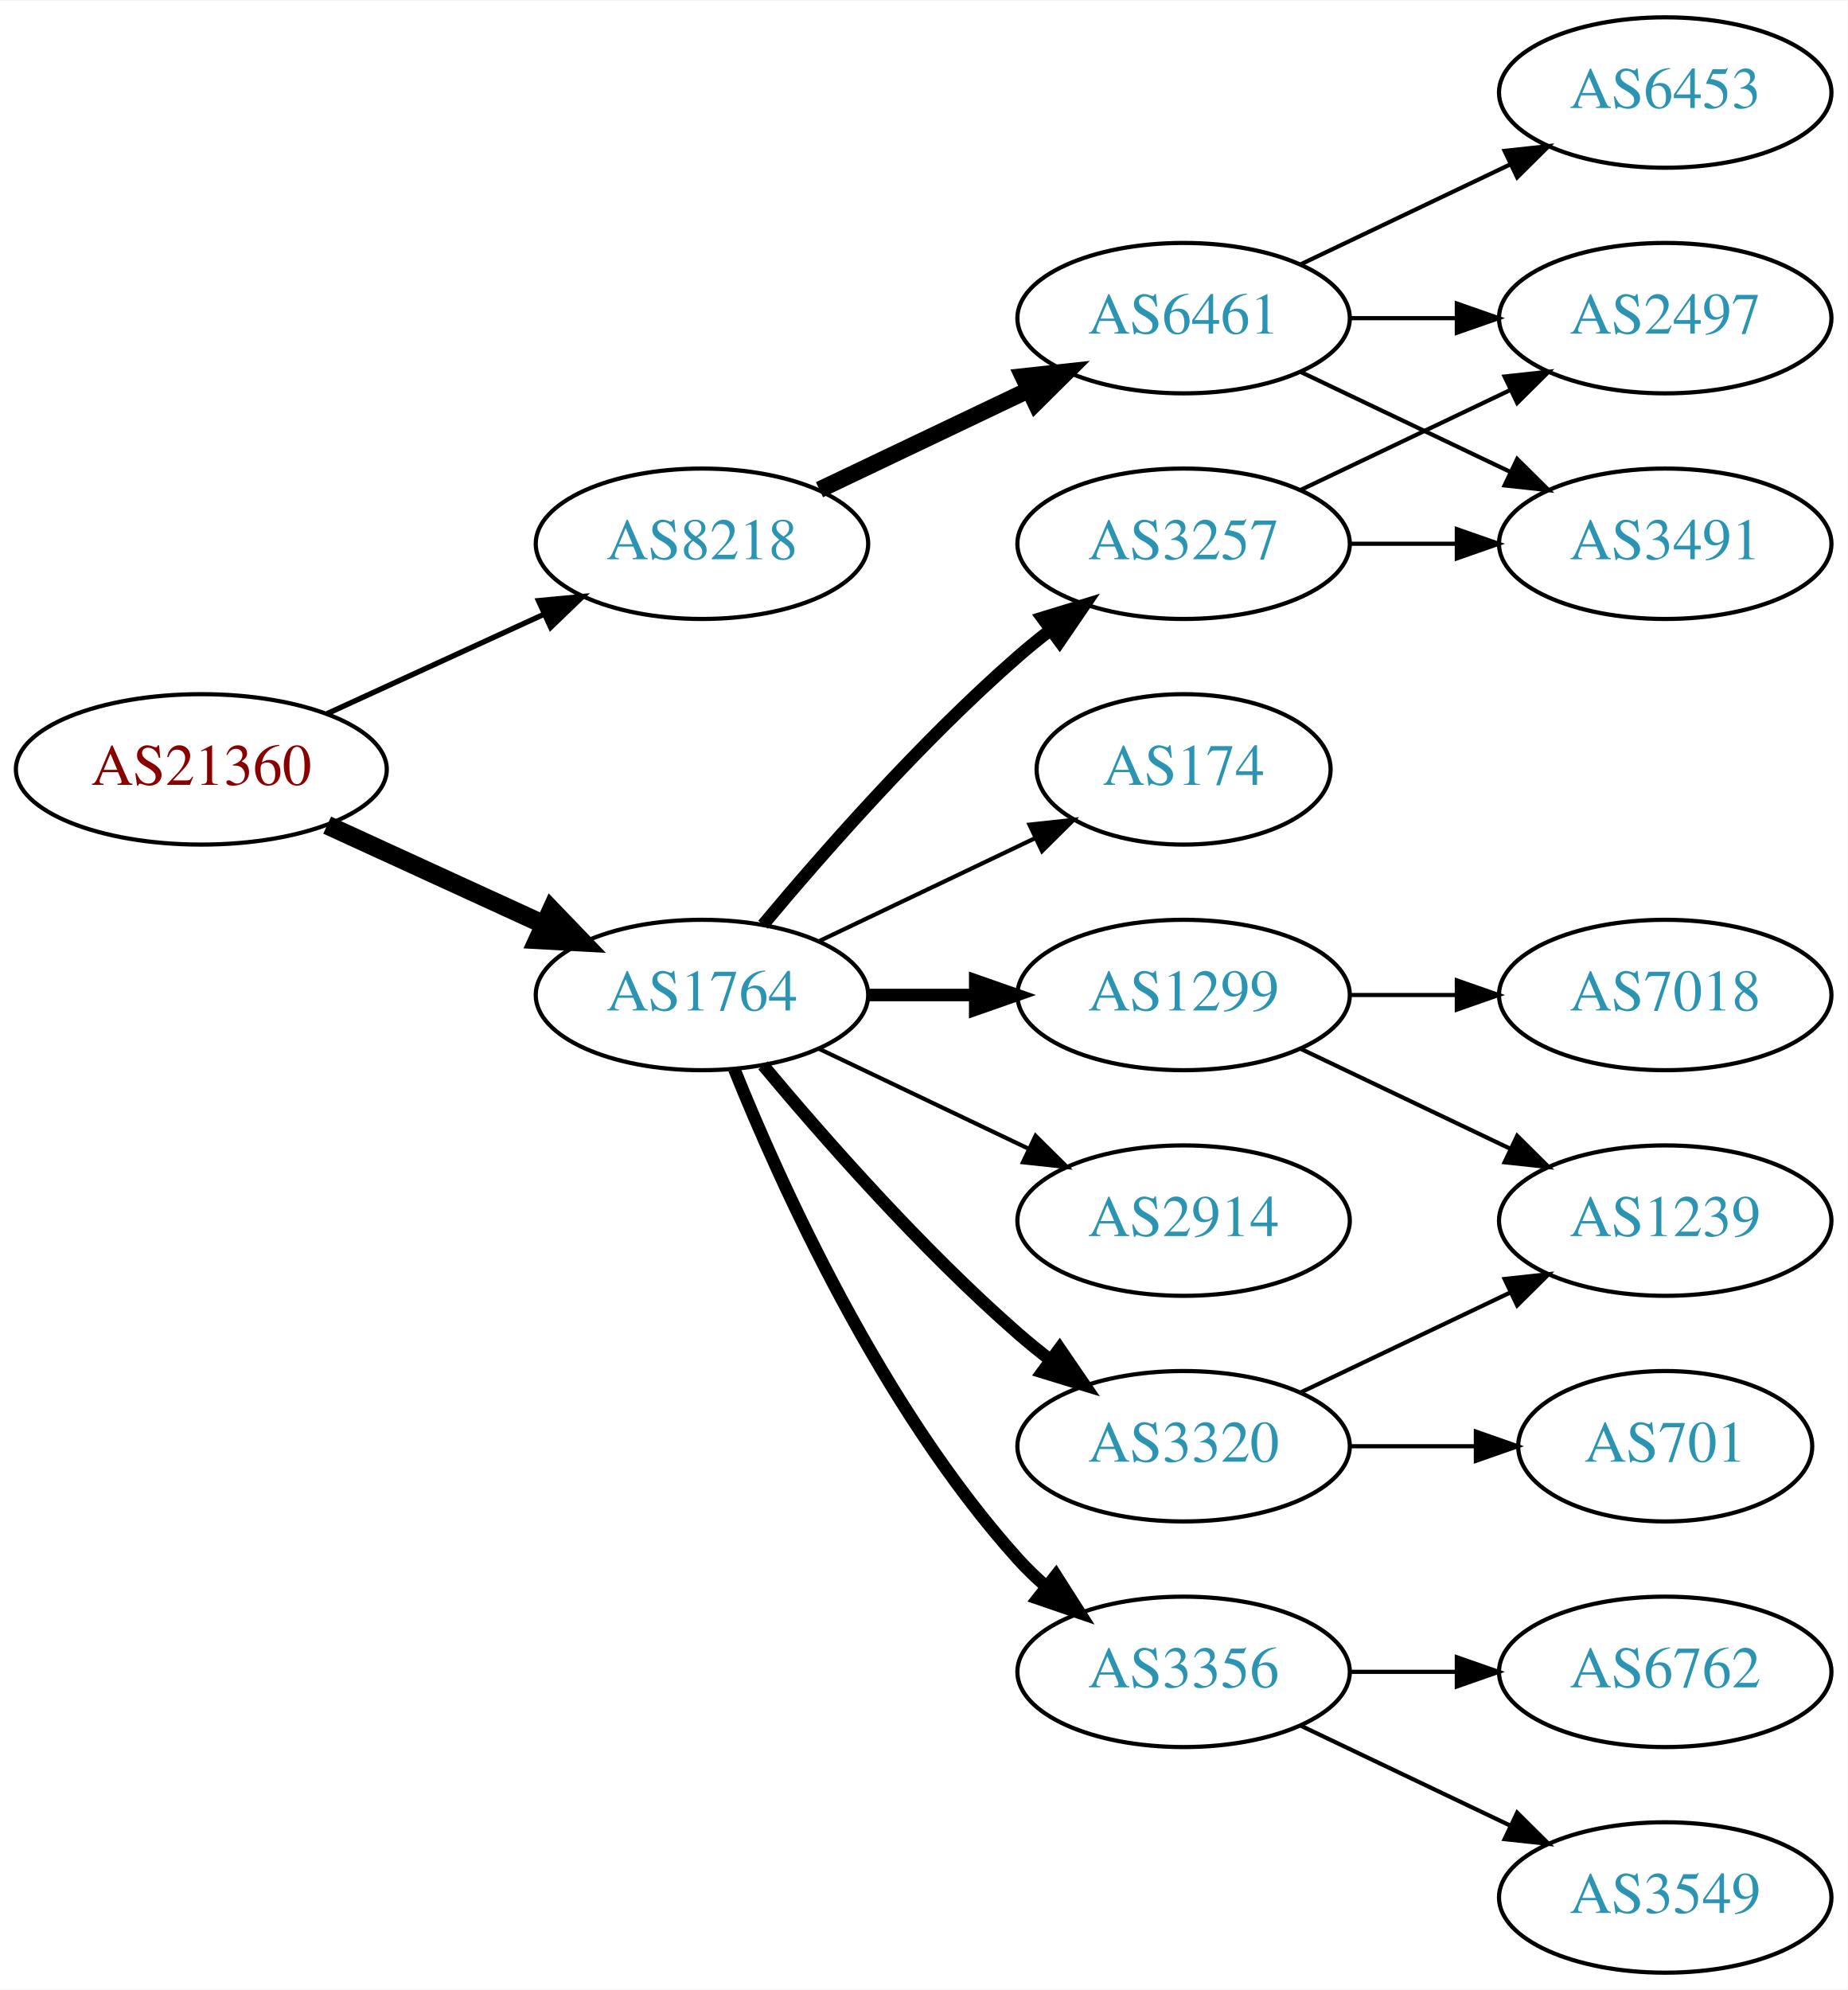
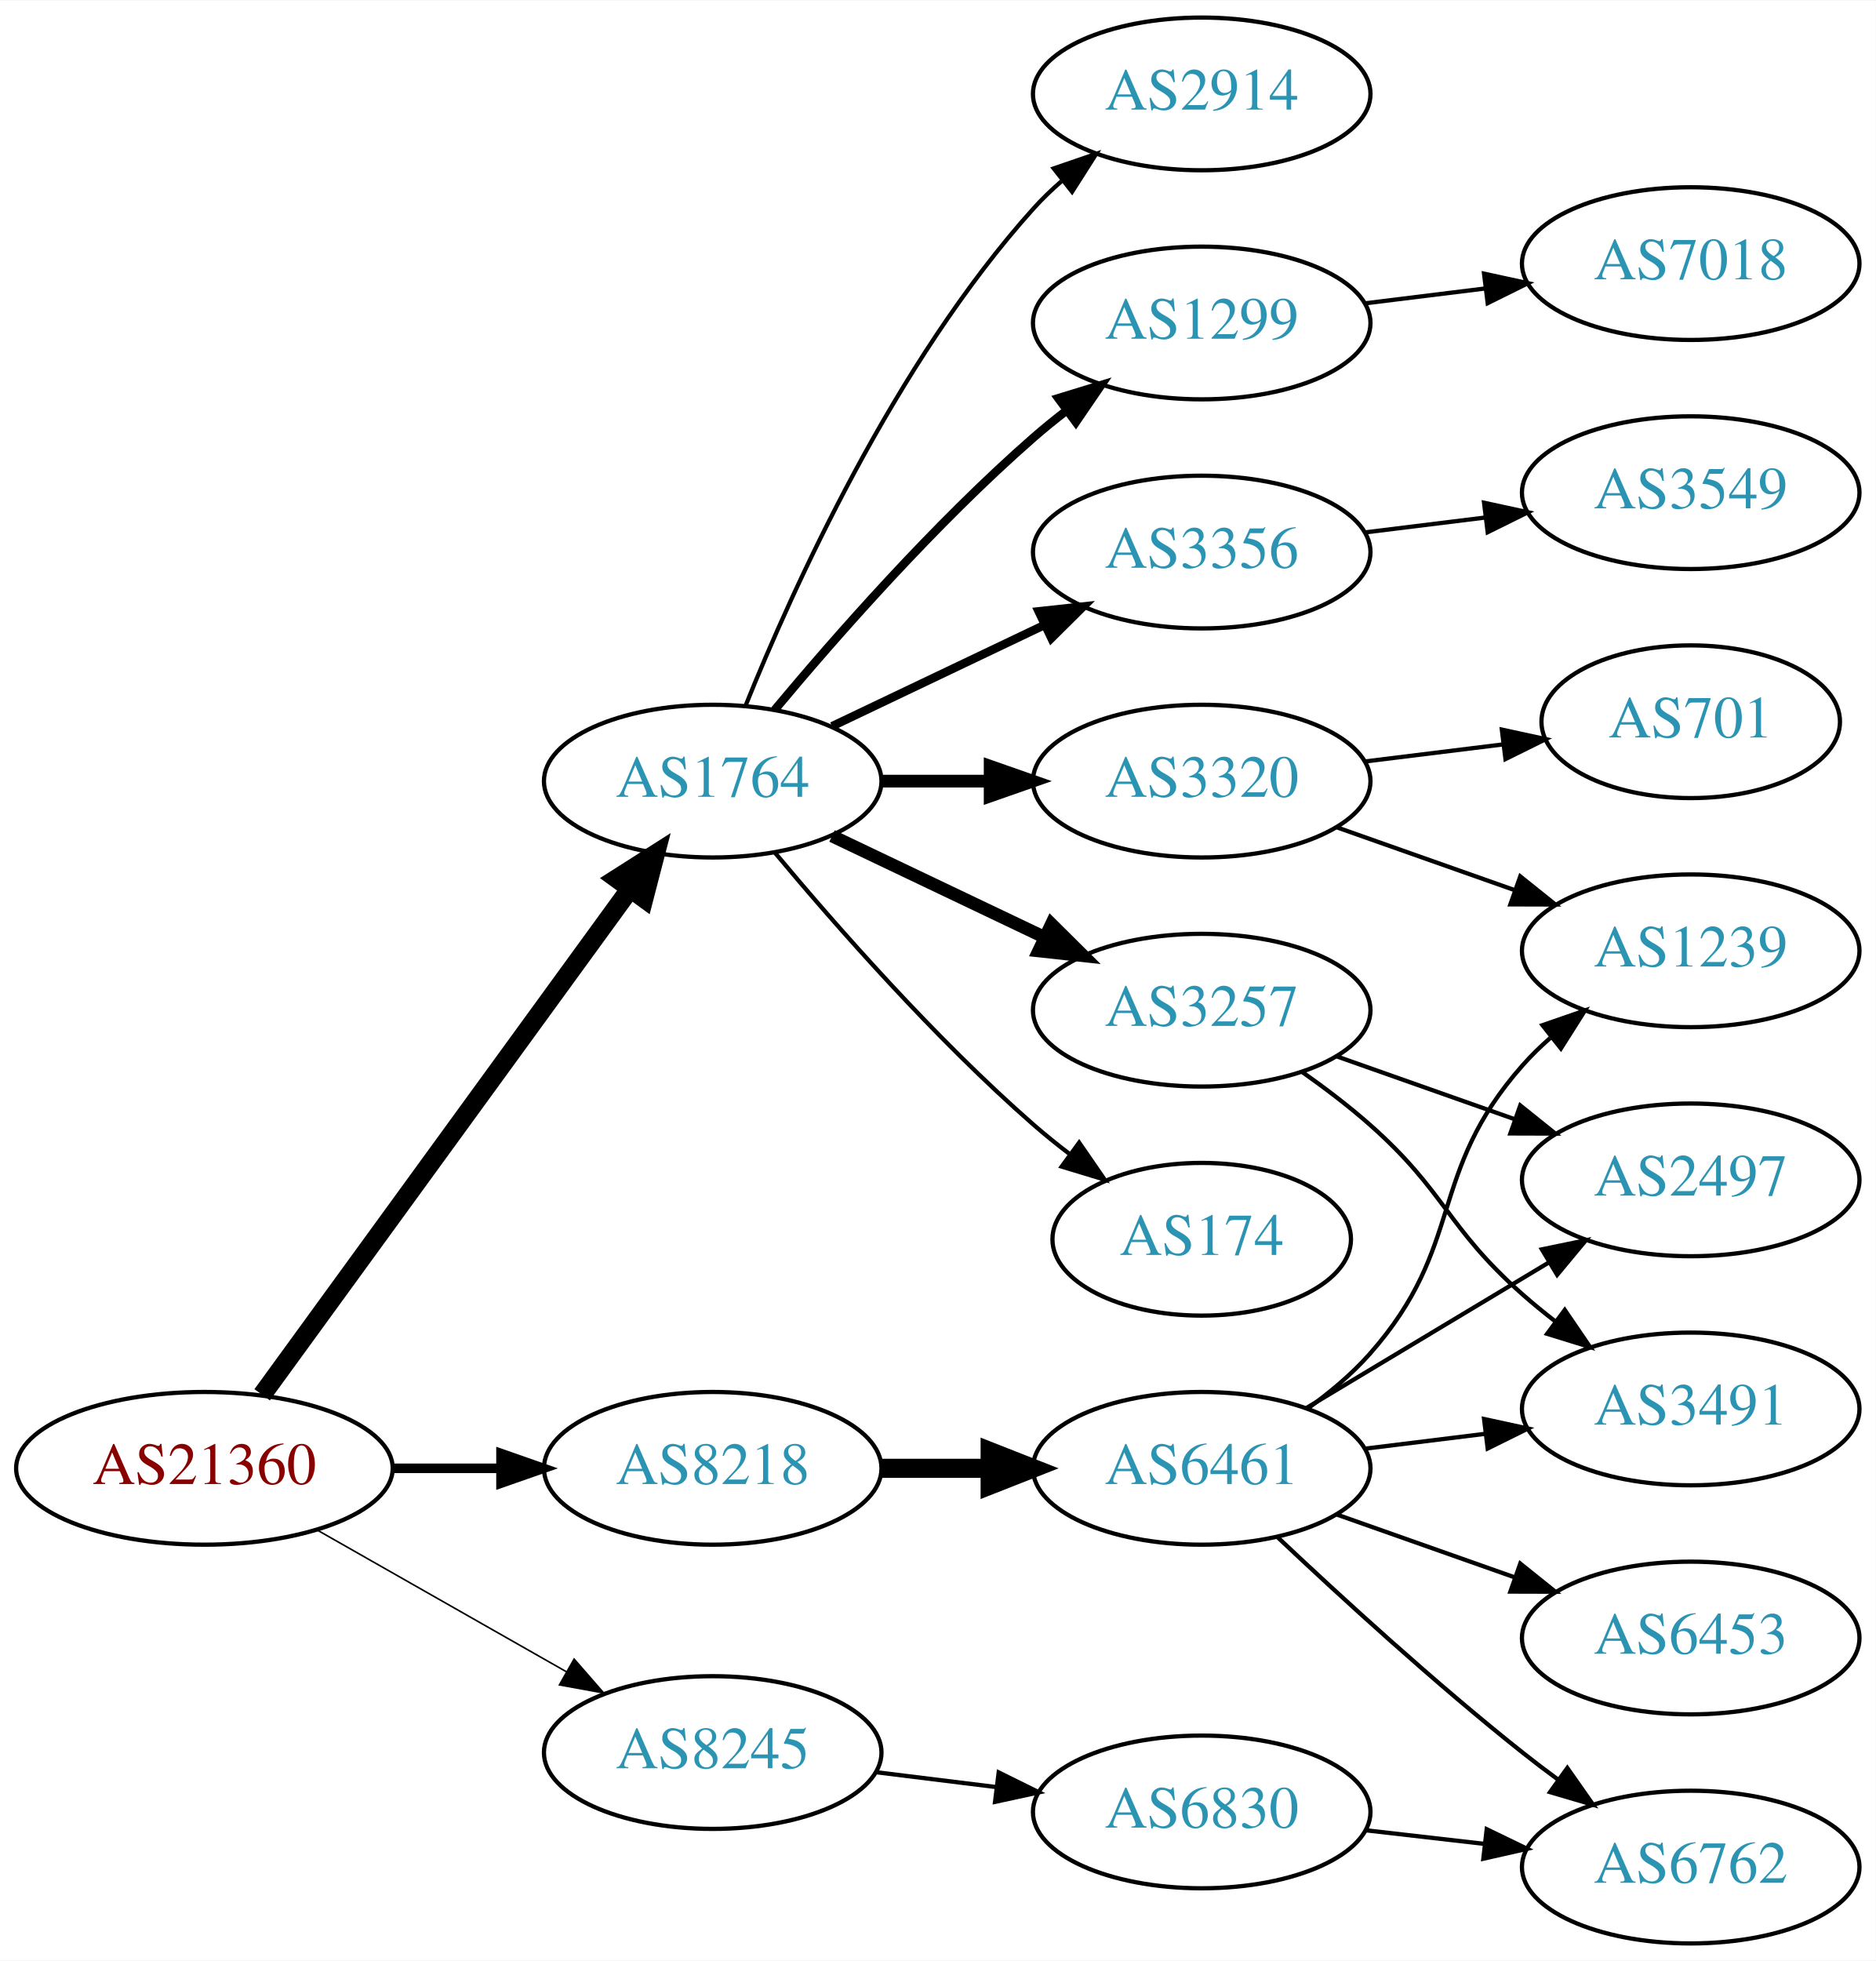
- <svg xmlns="http://www.w3.org/2000/svg" xmlns:xlink="http://www.w3.org/1999/xlink" width="442pt" height="476pt" viewBox="0.00 0.00 442.27 476.00">
-   <g id="graph0" class="graph" transform="scale(1 1) rotate(0) translate(4 472)">
-     <polygon fill="white" stroke="none" points="-4,4 -4,-472 438.271,-472 438.271,4 -4,4" />
+ <svg xmlns="http://www.w3.org/2000/svg" xmlns:xlink="http://www.w3.org/1999/xlink" width="442pt" height="462pt" viewBox="0.00 0.00 442.27 462.00">
+   <g id="graph0" class="graph" transform="scale(1 1) rotate(0) translate(4 458)">
+     <polygon fill="white" stroke="none" points="-4,4 -4,-458 438.271,-458 438.271,4 -4,4" />
    <g id="node1" class="node">
      <g id="a_node1">
        <a xlink:href="/asn/21360" xlink:title="AS21360 ~ Horneckgasse 8 [AT]">
-           <ellipse fill="#ffffff" stroke="black" cx="44.196" cy="-288" rx="44.393" ry="18" />
-           <text text-anchor="middle" x="44.196" y="-284.3" font-family="Times,serif" font-size="14.00" fill="#880000">AS21360</text>
+           <ellipse fill="#ffffff" stroke="black" cx="44.196" cy="-112" rx="44.393" ry="18" />
+           <text text-anchor="middle" x="44.196" y="-108.3" font-family="Times,serif" font-size="14.00" fill="#880000">AS21360</text>
        </a>
      </g>
    </g>
    <g id="node2" class="node">
      <g id="a_node2">
        <a xlink:href="/asn/1764" xlink:title="AS1764 ~ NEXTLAYER-AS [AT]">
-           <ellipse fill="#ffffff" stroke="black" cx="164.039" cy="-234" rx="39.794" ry="18" />
-           <text text-anchor="middle" x="164.039" y="-230.3" font-family="Times,serif" font-size="14.00" fill="#2c94b3">AS1764</text>
+           <ellipse fill="#ffffff" stroke="black" cx="164.039" cy="-274" rx="39.794" ry="18" />
+           <text text-anchor="middle" x="164.039" y="-270.3" font-family="Times,serif" font-size="14.00" fill="#2c94b3">AS1764</text>
        </a>
      </g>
    </g>
    <g id="edge1" class="edge">
-       <path fill="none" stroke="black" stroke-width="4.5" d="M74.326,-274.652C89.937,-267.498 109.335,-258.609 126.007,-250.97" />
-       <polygon fill="black" stroke="black" stroke-width="4.5" points="128.008,-254.384 135.459,-246.638 124.727,-247.225 128.008,-254.384" />
+       <path fill="none" stroke="black" stroke-width="4.5" d="M57.807,-129.337C78.628,-157.96 120.29,-215.233 144.479,-248.486" />
+       <polygon fill="black" stroke="black" stroke-width="4.5" points="141.451,-251.017 150.518,-256.788 147.82,-246.385 141.451,-251.017" />
    </g>
    <g id="node3" class="node">
      <g id="a_node3">
        <a xlink:href="/asn/8218" xlink:title="AS8218 ~ legacy Neotelecoms [FR]">
-           <ellipse fill="#ffffff" stroke="black" cx="164.039" cy="-342" rx="39.794" ry="18" />
-           <text text-anchor="middle" x="164.039" y="-338.3" font-family="Times,serif" font-size="14.00" fill="#2c94b3">AS8218</text>
+           <ellipse fill="#ffffff" stroke="black" cx="164.039" cy="-112" rx="39.794" ry="18" />
+           <text text-anchor="middle" x="164.039" y="-108.3" font-family="Times,serif" font-size="14.00" fill="#2c94b3">AS8218</text>
        </a>
      </g>
    </g>
    <g id="edge2" class="edge">
-       <path fill="none" stroke="black" stroke-width="1.286" d="M74.326,-301.348C89.937,-308.502 109.335,-317.391 126.007,-325.03" />
-       <polygon fill="black" stroke="black" stroke-width="1.286" points="124.91,-328.378 135.459,-329.362 127.826,-322.014 124.91,-328.378" />
+       <path fill="none" stroke="black" stroke-width="2.25" d="M88.407,-112C96.72,-112 105.482,-112 113.965,-112" />
+       <polygon fill="black" stroke="black" stroke-width="2.25" points="114.123,-115.5 124.123,-112 114.123,-108.5 114.123,-115.5" />
    </g>
    <g id="node4" class="node">
      <g id="a_node4">
-         <a xlink:href="/asn/3257" xlink:title="AS3257 ~ GTT [DE]">
-           <ellipse fill="#ffffff" stroke="black" cx="279.332" cy="-342" rx="39.794" ry="18" />
-           <text text-anchor="middle" x="279.332" y="-338.3" font-family="Times,serif" font-size="14.00" fill="#2c94b3">AS3257</text>
+         <a xlink:href="/asn/8245" xlink:title="AS8245 ~ Video-Broadcast GmbH [AT]">
+           <ellipse fill="#ffffff" stroke="black" cx="164.039" cy="-45" rx="39.794" ry="18" />
+           <text text-anchor="middle" x="164.039" y="-41.3" font-family="Times,serif" font-size="14.00" fill="#2c94b3">AS8245</text>
        </a>
      </g>
    </g>
    <g id="edge3" class="edge">
-       <path fill="none" stroke="black" stroke-width="3" d="M178.669,-250.817C192.951,-267.929 216.498,-294.745 239.685,-315 242.151,-317.154 244.789,-319.294 247.487,-321.372" />
-       <polygon fill="black" stroke="black" stroke-width="3" points="245.512,-324.264 255.641,-327.37 249.66,-318.625 245.512,-324.264" />
+       <path fill="none" stroke="black" stroke-width="0.375" d="M70.766,-97.462C87.985,-87.672 110.871,-74.66 129.542,-64.045" />
+       <polygon fill="black" stroke="black" stroke-width="0.375" points="131.363,-67.036 138.326,-59.05 127.903,-60.95 131.363,-67.036" />
    </g>
    <g id="node5" class="node">
      <g id="a_node5">
-         <a xlink:href="/asn/3356" xlink:title="AS3356 ~ Level 3 Parent, LLC [US]">
-           <ellipse fill="#ffffff" stroke="black" cx="279.332" cy="-72" rx="39.794" ry="18" />
-           <text text-anchor="middle" x="279.332" y="-68.3" font-family="Times,serif" font-size="14.00" fill="#2c94b3">AS3356</text>
+         <a xlink:href="/asn/1299" xlink:title="AS1299 ~ Telia Carrier [EU]">
+           <ellipse fill="#ffffff" stroke="black" cx="279.332" cy="-382" rx="39.794" ry="18" />
+           <text text-anchor="middle" x="279.332" y="-378.3" font-family="Times,serif" font-size="14.00" fill="#2c94b3">AS1299</text>
        </a>
      </g>
    </g>
    <g id="edge4" class="edge">
-       <path fill="none" stroke="black" stroke-width="3" d="M171.786,-216.213C182.837,-188.757 206.891,-135.422 239.685,-99 241.688,-96.776 243.906,-94.637 246.239,-92.603" />
-       <polygon fill="black" stroke="black" stroke-width="3" points="248.769,-95.065 254.458,-86.127 244.437,-89.567 248.769,-95.065" />
+       <path fill="none" stroke="black" stroke-width="2" d="M178.669,-290.817C192.951,-307.929 216.498,-334.745 239.685,-355 242.151,-357.154 244.789,-359.294 247.487,-361.372" />
+       <polygon fill="black" stroke="black" stroke-width="2" points="245.512,-364.264 255.641,-367.37 249.66,-358.625 245.512,-364.264" />
    </g>
    <g id="node6" class="node">
      <g id="a_node6">
-         <a xlink:href="/asn/1299" xlink:title="AS1299 ~ Telia Carrier [EU]">
-           <ellipse fill="#ffffff" stroke="black" cx="279.332" cy="-234" rx="39.794" ry="18" />
-           <text text-anchor="middle" x="279.332" y="-230.3" font-family="Times,serif" font-size="14.00" fill="#2c94b3">AS1299</text>
+         <a xlink:href="/asn/2914" xlink:title="AS2914 ~ NTT America, Inc. [US]">
+           <ellipse fill="#ffffff" stroke="black" cx="279.332" cy="-436" rx="39.794" ry="18" />
+           <text text-anchor="middle" x="279.332" y="-432.3" font-family="Times,serif" font-size="14.00" fill="#2c94b3">AS2914</text>
        </a>
      </g>
    </g>
    <g id="edge5" class="edge">
-       <path fill="none" stroke="black" stroke-width="3" d="M203.711,-234C211.914,-234 220.678,-234 229.21,-234" />
-       <polygon fill="black" stroke="black" stroke-width="3" points="229.449,-237.5 239.449,-234 229.449,-230.5 229.449,-237.5" />
+       <path fill="none" stroke="black" d="M171.786,-291.787C182.837,-319.243 206.891,-372.578 239.685,-409 241.688,-411.224 243.906,-413.363 246.239,-415.397" />
+       <polygon fill="black" stroke="black" points="244.437,-418.433 254.458,-421.873 248.769,-412.935 244.437,-418.433" />
    </g>
    <g id="node7" class="node">
      <g id="a_node7">
        <a xlink:href="/asn/3320" xlink:title="AS3320 ~ DTAG [DE]">
-           <ellipse fill="#ffffff" stroke="black" cx="279.332" cy="-126" rx="39.794" ry="18" />
-           <text text-anchor="middle" x="279.332" y="-122.3" font-family="Times,serif" font-size="14.00" fill="#2c94b3">AS3320</text>
+           <ellipse fill="#ffffff" stroke="black" cx="279.332" cy="-274" rx="39.794" ry="18" />
+           <text text-anchor="middle" x="279.332" y="-270.3" font-family="Times,serif" font-size="14.00" fill="#2c94b3">AS3320</text>
        </a>
      </g>
    </g>
    <g id="edge6" class="edge">
-       <path fill="none" stroke="black" stroke-width="3" d="M178.669,-217.183C192.951,-200.071 216.498,-173.255 239.685,-153 242.151,-150.846 244.789,-148.706 247.487,-146.628" />
-       <polygon fill="black" stroke="black" stroke-width="3" points="249.66,-149.375 255.641,-140.63 245.512,-143.736 249.66,-149.375" />
+       <path fill="none" stroke="black" stroke-width="3" d="M203.711,-274C211.914,-274 220.678,-274 229.21,-274" />
+       <polygon fill="black" stroke="black" stroke-width="3" points="229.449,-277.5 239.449,-274 229.449,-270.5 229.449,-277.5" />
    </g>
    <g id="node8" class="node">
      <g id="a_node8">
-         <a xlink:href="/asn/174" xlink:title="AS174 ~ Cogent Communications [US]">
-           <ellipse fill="#ffffff" stroke="black" cx="279.332" cy="-288" rx="35.194" ry="18" />
-           <text text-anchor="middle" x="279.332" y="-284.3" font-family="Times,serif" font-size="14.00" fill="#2c94b3">AS174</text>
+         <a xlink:href="/asn/3257" xlink:title="AS3257 ~ GTT [DE]">
+           <ellipse fill="#ffffff" stroke="black" cx="279.332" cy="-220" rx="39.794" ry="18" />
+           <text text-anchor="middle" x="279.332" y="-216.3" font-family="Times,serif" font-size="14.00" fill="#2c94b3">AS3257</text>
        </a>
      </g>
    </g>
    <g id="edge7" class="edge">
-       <path fill="none" stroke="black" d="M192.175,-246.934C207.607,-254.29 227.092,-263.577 243.628,-271.459" />
-       <polygon fill="black" stroke="black" points="242.436,-274.768 252.969,-275.911 245.448,-268.449 242.436,-274.768" />
+       <path fill="none" stroke="black" stroke-width="3" d="M192.175,-261.066C207.169,-253.919 225.99,-244.948 242.213,-237.215" />
+       <polygon fill="black" stroke="black" stroke-width="3" points="243.895,-240.291 251.417,-232.829 240.884,-233.972 243.895,-240.291" />
    </g>
    <g id="node9" class="node">
      <g id="a_node9">
-         <a xlink:href="/asn/2914" xlink:title="AS2914 ~ NTT America, Inc. [US]">
-           <ellipse fill="#ffffff" stroke="black" cx="279.332" cy="-180" rx="39.794" ry="18" />
-           <text text-anchor="middle" x="279.332" y="-176.3" font-family="Times,serif" font-size="14.00" fill="#2c94b3">AS2914</text>
+         <a xlink:href="/asn/3356" xlink:title="AS3356 ~ Level 3 Parent, LLC [US]">
+           <ellipse fill="#ffffff" stroke="black" cx="279.332" cy="-328" rx="39.794" ry="18" />
+           <text text-anchor="middle" x="279.332" y="-324.3" font-family="Times,serif" font-size="14.00" fill="#2c94b3">AS3356</text>
        </a>
      </g>
    </g>
    <g id="edge8" class="edge">
-       <path fill="none" stroke="black" d="M192.175,-221.066C207.169,-213.919 225.99,-204.948 242.213,-197.215" />
-       <polygon fill="black" stroke="black" points="243.895,-200.291 251.417,-192.829 240.884,-193.972 243.895,-200.291" />
+       <path fill="none" stroke="black" stroke-width="2" d="M192.175,-286.934C207.169,-294.081 225.99,-303.052 242.213,-310.785" />
+       <polygon fill="black" stroke="black" stroke-width="2" points="240.884,-314.028 251.417,-315.171 243.895,-307.709 240.884,-314.028" />
+     </g>
+     <g id="node10" class="node">
+       <g id="a_node10">
+         <a xlink:href="/asn/174" xlink:title="AS174 ~ Cogent Communications [US]">
+           <ellipse fill="#ffffff" stroke="black" cx="279.332" cy="-166" rx="35.194" ry="18" />
+           <text text-anchor="middle" x="279.332" y="-162.3" font-family="Times,serif" font-size="14.00" fill="#2c94b3">AS174</text>
+         </a>
+       </g>
+     </g>
+     <g id="edge9" class="edge">
+       <path fill="none" stroke="black" d="M178.669,-257.183C192.951,-240.071 216.498,-213.255 239.685,-193 242.355,-190.668 245.228,-188.352 248.158,-186.114" />
+       <polygon fill="black" stroke="black" points="250.436,-188.784 256.449,-180.061 246.309,-183.13 250.436,-188.784" />
    </g>
    <g id="node17" class="node">
      <g id="a_node17">
        <a xlink:href="/asn/6461" xlink:title="AS6461 ~ Zayo Bandwidth [US]">
-           <ellipse fill="#ffffff" stroke="black" cx="279.332" cy="-396" rx="39.794" ry="18" />
-           <text text-anchor="middle" x="279.332" y="-392.3" font-family="Times,serif" font-size="14.00" fill="#2c94b3">AS6461</text>
-         </a>
-       </g>
-     </g>
-     <g id="edge17" class="edge">
-       <path fill="none" stroke="black" stroke-width="4" d="M192.175,-354.934C207.169,-362.081 225.99,-371.052 242.213,-378.785" />
-       <polygon fill="black" stroke="black" stroke-width="4" points="240.884,-382.028 251.417,-383.171 243.895,-375.709 240.884,-382.028" />
+           <ellipse fill="#ffffff" stroke="black" cx="279.332" cy="-112" rx="39.794" ry="18" />
+           <text text-anchor="middle" x="279.332" y="-108.3" font-family="Times,serif" font-size="14.00" fill="#2c94b3">AS6461</text>
+         </a>
+       </g>
+     </g>
+     <g id="edge16" class="edge">
+       <path fill="none" stroke="black" stroke-width="4.5" d="M203.711,-112C211.914,-112 220.678,-112 229.21,-112" />
+       <polygon fill="black" stroke="black" stroke-width="4.5" points="229.449,-115.938 239.449,-112 229.449,-108.063 229.449,-115.938" />
+     </g>
+     <g id="node20" class="node">
+       <g id="a_node20">
+         <a xlink:href="/asn/6830" xlink:title="AS6830 ~ LibertyGlobal [AT]">
+           <ellipse fill="#ffffff" stroke="black" cx="279.332" cy="-31" rx="39.794" ry="18" />
+           <text text-anchor="middle" x="279.332" y="-27.3" font-family="Times,serif" font-size="14.00" fill="#2c94b3">AS6830</text>
+         </a>
+       </g>
+     </g>
+     <g id="edge22" class="edge">
+       <path fill="none" stroke="black" d="M202.449,-40.377C211.537,-39.254 221.374,-38.038 230.859,-36.866" />
+       <polygon fill="black" stroke="black" points="231.465,-40.318 240.961,-35.618 230.607,-33.371 231.465,-40.318" />
+     </g>
+     <g id="node11" class="node">
+       <g id="a_node11">
+         <a xlink:href="/asn/7018" xlink:title="AS7018 ~ AT&amp;T Services, Inc. [US]">
+           <ellipse fill="#ffffff" stroke="black" cx="394.625" cy="-396" rx="39.794" ry="18" />
+           <text text-anchor="middle" x="394.625" y="-392.3" font-family="Times,serif" font-size="14.00" fill="#2c94b3">AS7018</text>
+         </a>
+       </g>
+     </g>
+     <g id="edge10" class="edge">
+       <path fill="none" stroke="black" d="M317.742,-386.623C326.83,-387.746 336.667,-388.962 346.152,-390.134" />
+       <polygon fill="black" stroke="black" points="345.9,-393.629 356.254,-391.382 346.758,-386.682 345.9,-393.629" />
+     </g>
+     <g id="node15" class="node">
+       <g id="a_node15">
+         <a xlink:href="/asn/701" xlink:title="AS701 ~ UUNET [US]">
+           <ellipse fill="#ffffff" stroke="black" cx="394.625" cy="-288" rx="35.194" ry="18" />
+           <text text-anchor="middle" x="394.625" y="-284.3" font-family="Times,serif" font-size="14.00" fill="#2c94b3">AS701</text>
+         </a>
+       </g>
+     </g>
+     <g id="edge14" class="edge">
+       <path fill="none" stroke="black" d="M317.742,-278.623C328.194,-279.915 339.638,-281.329 350.397,-282.658" />
+       <polygon fill="black" stroke="black" points="350.094,-286.147 360.447,-283.9 350.952,-279.2 350.094,-286.147" />
+     </g>
+     <g id="node16" class="node">
+       <g id="a_node16">
+         <a xlink:href="/asn/1239" xlink:title="AS1239 ~ Sprint [US]">
+           <ellipse fill="#ffffff" stroke="black" cx="394.625" cy="-234" rx="39.794" ry="18" />
+           <text text-anchor="middle" x="394.625" y="-230.3" font-family="Times,serif" font-size="14.00" fill="#2c94b3">AS1239</text>
+         </a>
+       </g>
+     </g>
+     <g id="edge15" class="edge">
+       <path fill="none" stroke="black" d="M311.289,-263.07C324.153,-258.528 339.259,-253.195 352.995,-248.345" />
+       <polygon fill="black" stroke="black" points="354.44,-251.547 362.704,-244.917 352.109,-244.946 354.44,-251.547" />
+     </g>
+     <g id="node12" class="node">
+       <g id="a_node12">
+         <a xlink:href="/asn/3491" xlink:title="AS3491 ~ PCCW Global, Inc. [US]">
+           <ellipse fill="#ffffff" stroke="black" cx="394.625" cy="-126" rx="39.794" ry="18" />
+           <text text-anchor="middle" x="394.625" y="-122.3" font-family="Times,serif" font-size="14.00" fill="#2c94b3">AS3491</text>
+         </a>
+       </g>
+     </g>
+     <g id="edge11" class="edge">
+       <path fill="none" stroke="black" d="M303.058,-205.411C308.459,-201.6 314.072,-197.337 318.978,-193 336.898,-177.159 337.058,-168.841 354.978,-153 357.431,-150.832 360.061,-148.682 362.753,-146.597" />
+       <polygon fill="black" stroke="black" points="364.928,-149.342 370.898,-140.589 360.773,-143.709 364.928,-149.342" />
+     </g>
+     <g id="node13" class="node">
+       <g id="a_node13">
+         <a xlink:href="/asn/2497" xlink:title="AS2497 ~ Internet Initiative Japan Inc. [JP]">
+           <ellipse fill="#ffffff" stroke="black" cx="394.625" cy="-180" rx="39.794" ry="18" />
+           <text text-anchor="middle" x="394.625" y="-176.3" font-family="Times,serif" font-size="14.00" fill="#2c94b3">AS2497</text>
+         </a>
+       </g>
+     </g>
+     <g id="edge12" class="edge">
+       <path fill="none" stroke="black" d="M311.289,-209.07C324.153,-204.528 339.259,-199.195 352.995,-194.345" />
+       <polygon fill="black" stroke="black" points="354.44,-197.547 362.704,-190.917 352.109,-190.946 354.44,-197.547" />
    </g>
    <g id="node14" class="node">
      <g id="a_node14">
-         <a xlink:href="/asn/2497" xlink:title="AS2497 ~ Internet Initiative Japan Inc. [JP]">
-           <ellipse fill="#ffffff" stroke="black" cx="394.625" cy="-396" rx="39.794" ry="18" />
-           <text text-anchor="middle" x="394.625" y="-392.3" font-family="Times,serif" font-size="14.00" fill="#2c94b3">AS2497</text>
+         <a xlink:href="/asn/3549" xlink:title="AS3549 ~ Level 3 Parent, LLC [US]">
+           <ellipse fill="#ffffff" stroke="black" cx="394.625" cy="-342" rx="39.794" ry="18" />
+           <text text-anchor="middle" x="394.625" y="-338.3" font-family="Times,serif" font-size="14.00" fill="#2c94b3">AS3549</text>
        </a>
      </g>
    </g>
    <g id="edge13" class="edge">
-       <path fill="none" stroke="black" d="M307.468,-354.934C322.462,-362.081 341.283,-371.052 357.506,-378.785" />
-       <polygon fill="black" stroke="black" points="356.177,-382.028 366.71,-383.171 359.188,-375.709 356.177,-382.028" />
-     </g>
-     <g id="node15" class="node">
-       <g id="a_node15">
-         <a xlink:href="/asn/3491" xlink:title="AS3491 ~ PCCW Global, Inc. [US]">
-           <ellipse fill="#ffffff" stroke="black" cx="394.625" cy="-342" rx="39.794" ry="18" />
-           <text text-anchor="middle" x="394.625" y="-338.3" font-family="Times,serif" font-size="14.00" fill="#2c94b3">AS3491</text>
-         </a>
-       </g>
-     </g>
-     <g id="edge14" class="edge">
-       <path fill="none" stroke="black" d="M319.004,-342C327.207,-342 335.971,-342 344.503,-342" />
-       <polygon fill="black" stroke="black" points="344.742,-345.5 354.742,-342 344.742,-338.5 344.742,-345.5" />
-     </g>
-     <g id="node10" class="node">
-       <g id="a_node10">
-         <a xlink:href="/asn/6762" xlink:title="AS6762 ~ TELECOM ITALIA SPARKLE S.p.A. [IT]">
-           <ellipse fill="#ffffff" stroke="black" cx="394.625" cy="-72" rx="39.794" ry="18" />
-           <text text-anchor="middle" x="394.625" y="-68.3" font-family="Times,serif" font-size="14.00" fill="#2c94b3">AS6762</text>
-         </a>
-       </g>
-     </g>
-     <g id="edge9" class="edge">
-       <path fill="none" stroke="black" d="M319.004,-72C327.207,-72 335.971,-72 344.503,-72" />
-       <polygon fill="black" stroke="black" points="344.742,-75.5 354.742,-72 344.742,-68.5 344.742,-75.5" />
-     </g>
-     <g id="node11" class="node">
-       <g id="a_node11">
-         <a xlink:href="/asn/3549" xlink:title="AS3549 ~ Level 3 Parent, LLC [US]">
-           <ellipse fill="#ffffff" stroke="black" cx="394.625" cy="-18" rx="39.794" ry="18" />
-           <text text-anchor="middle" x="394.625" y="-14.3" font-family="Times,serif" font-size="14.00" fill="#2c94b3">AS3549</text>
-         </a>
-       </g>
-     </g>
-     <g id="edge10" class="edge">
-       <path fill="none" stroke="black" d="M307.468,-59.066C322.462,-51.919 341.283,-42.948 357.506,-35.215" />
-       <polygon fill="black" stroke="black" points="359.188,-38.291 366.71,-30.829 356.177,-31.972 359.188,-38.291" />
-     </g>
-     <g id="node12" class="node">
-       <g id="a_node12">
-         <a xlink:href="/asn/1239" xlink:title="AS1239 ~ Sprint [US]">
-           <ellipse fill="#ffffff" stroke="black" cx="394.625" cy="-180" rx="39.794" ry="18" />
-           <text text-anchor="middle" x="394.625" y="-176.3" font-family="Times,serif" font-size="14.00" fill="#2c94b3">AS1239</text>
-         </a>
-       </g>
-     </g>
-     <g id="edge11" class="edge">
-       <path fill="none" stroke="black" d="M307.468,-221.066C322.462,-213.919 341.283,-204.948 357.506,-197.215" />
-       <polygon fill="black" stroke="black" points="359.188,-200.291 366.71,-192.829 356.177,-193.972 359.188,-200.291" />
-     </g>
-     <g id="node13" class="node">
-       <g id="a_node13">
-         <a xlink:href="/asn/7018" xlink:title="AS7018 ~ AT&amp;T Services, Inc. [US]">
-           <ellipse fill="#ffffff" stroke="black" cx="394.625" cy="-234" rx="39.794" ry="18" />
-           <text text-anchor="middle" x="394.625" y="-230.3" font-family="Times,serif" font-size="14.00" fill="#2c94b3">AS7018</text>
-         </a>
-       </g>
-     </g>
-     <g id="edge12" class="edge">
-       <path fill="none" stroke="black" d="M319.004,-234C327.207,-234 335.971,-234 344.503,-234" />
-       <polygon fill="black" stroke="black" points="344.742,-237.5 354.742,-234 344.742,-230.5 344.742,-237.5" />
-     </g>
-     <g id="edge16" class="edge">
-       <path fill="none" stroke="black" d="M307.468,-138.934C322.462,-146.081 341.283,-155.052 357.506,-162.785" />
-       <polygon fill="black" stroke="black" points="356.177,-166.028 366.71,-167.171 359.188,-159.709 356.177,-166.028" />
-     </g>
-     <g id="node16" class="node">
-       <g id="a_node16">
-         <a xlink:href="/asn/701" xlink:title="AS701 ~ UUNET [US]">
-           <ellipse fill="#ffffff" stroke="black" cx="394.625" cy="-126" rx="35.194" ry="18" />
-           <text text-anchor="middle" x="394.625" y="-122.3" font-family="Times,serif" font-size="14.00" fill="#2c94b3">AS701</text>
-         </a>
-       </g>
-     </g>
-     <g id="edge15" class="edge">
-       <path fill="none" stroke="black" d="M319.004,-126C328.709,-126 339.2,-126 349.163,-126" />
-       <polygon fill="black" stroke="black" points="349.299,-129.5 359.299,-126 349.299,-122.5 349.299,-129.5" />
-     </g>
-     <g id="edge18" class="edge">
-       <path fill="none" stroke="black" d="M319.004,-396C327.207,-396 335.971,-396 344.503,-396" />
-       <polygon fill="black" stroke="black" points="344.742,-399.5 354.742,-396 344.742,-392.5 344.742,-399.5" />
-     </g>
-     <g id="edge20" class="edge">
-       <path fill="none" stroke="black" d="M307.468,-383.066C322.462,-375.919 341.283,-366.948 357.506,-359.215" />
-       <polygon fill="black" stroke="black" points="359.188,-362.291 366.71,-354.829 356.177,-355.972 359.188,-362.291" />
+       <path fill="none" stroke="black" d="M317.742,-332.623C326.83,-333.746 336.667,-334.962 346.152,-336.134" />
+       <polygon fill="black" stroke="black" points="345.9,-339.629 356.254,-337.382 346.758,-332.682 345.9,-339.629" />
+     </g>
+     <g id="edge17" class="edge">
+       <path fill="none" stroke="black" d="M317.742,-116.623C326.83,-117.746 336.667,-118.962 346.152,-120.134" />
+       <polygon fill="black" stroke="black" points="345.9,-123.629 356.254,-121.382 346.758,-116.682 345.9,-123.629" />
+     </g>
+     <g id="edge19" class="edge">
+       <path fill="none" stroke="black" d="M304.082,-126.255C320.698,-136.229 343.094,-149.671 361.331,-160.617" />
+       <polygon fill="black" stroke="black" points="359.531,-163.618 369.906,-165.764 363.133,-157.616 359.531,-163.618" />
+     </g>
+     <g id="edge21" class="edge">
+       <path fill="none" stroke="black" d="M304.268,-126.071C309.51,-129.842 314.75,-134.217 318.978,-139 341.628,-164.62 332.328,-181.38 354.978,-207 356.96,-209.242 359.164,-211.394 361.487,-213.437" />
+       <polygon fill="black" stroke="black" points="359.675,-216.466 369.688,-219.929 364.02,-210.978 359.675,-216.466" />
    </g>
    <g id="node18" class="node">
      <g id="a_node18">
        <a xlink:href="/asn/6453" xlink:title="AS6453 ~ TATA COMMUNICATIONS (AMERICA) INC [US]">
-           <ellipse fill="#ffffff" stroke="black" cx="394.625" cy="-450" rx="39.794" ry="18" />
-           <text text-anchor="middle" x="394.625" y="-446.3" font-family="Times,serif" font-size="14.00" fill="#2c94b3">AS6453</text>
-         </a>
-       </g>
-     </g>
-     <g id="edge19" class="edge">
-       <path fill="none" stroke="black" d="M307.468,-408.934C322.462,-416.081 341.283,-425.052 357.506,-432.785" />
-       <polygon fill="black" stroke="black" points="356.177,-436.028 366.71,-437.171 359.188,-429.709 356.177,-436.028" />
+           <ellipse fill="#ffffff" stroke="black" cx="394.625" cy="-72" rx="39.794" ry="18" />
+           <text text-anchor="middle" x="394.625" y="-68.3" font-family="Times,serif" font-size="14.00" fill="#2c94b3">AS6453</text>
+         </a>
+       </g>
+     </g>
+     <g id="edge18" class="edge">
+       <path fill="none" stroke="black" d="M311.289,-101.07C324.153,-96.528 339.259,-91.195 352.995,-86.345" />
+       <polygon fill="black" stroke="black" points="354.44,-89.547 362.704,-82.917 352.109,-82.946 354.44,-89.547" />
+     </g>
+     <g id="node19" class="node">
+       <g id="a_node19">
+         <a xlink:href="/asn/6762" xlink:title="AS6762 ~ TELECOM ITALIA SPARKLE S.p.A. [IT]">
+           <ellipse fill="#ffffff" stroke="black" cx="394.625" cy="-18" rx="39.794" ry="18" />
+           <text text-anchor="middle" x="394.625" y="-14.3" font-family="Times,serif" font-size="14.00" fill="#2c94b3">AS6762</text>
+         </a>
+       </g>
+     </g>
+     <g id="edge20" class="edge">
+       <path fill="none" stroke="black" d="M297.307,-95.68C312.109,-81.716 334.378,-61.342 354.978,-45 357.689,-42.849 360.559,-40.672 363.461,-38.537" />
+       <polygon fill="black" stroke="black" points="365.535,-41.356 371.62,-32.683 361.455,-35.669 365.535,-41.356" />
+     </g>
+     <g id="edge23" class="edge">
+       <path fill="none" stroke="black" d="M318.057,-26.671C327.038,-25.641 336.737,-24.528 346.094,-23.454" />
+       <polygon fill="black" stroke="black" points="346.529,-26.927 356.064,-22.31 345.731,-19.973 346.529,-26.927" />
    </g>
  </g>
</svg>
